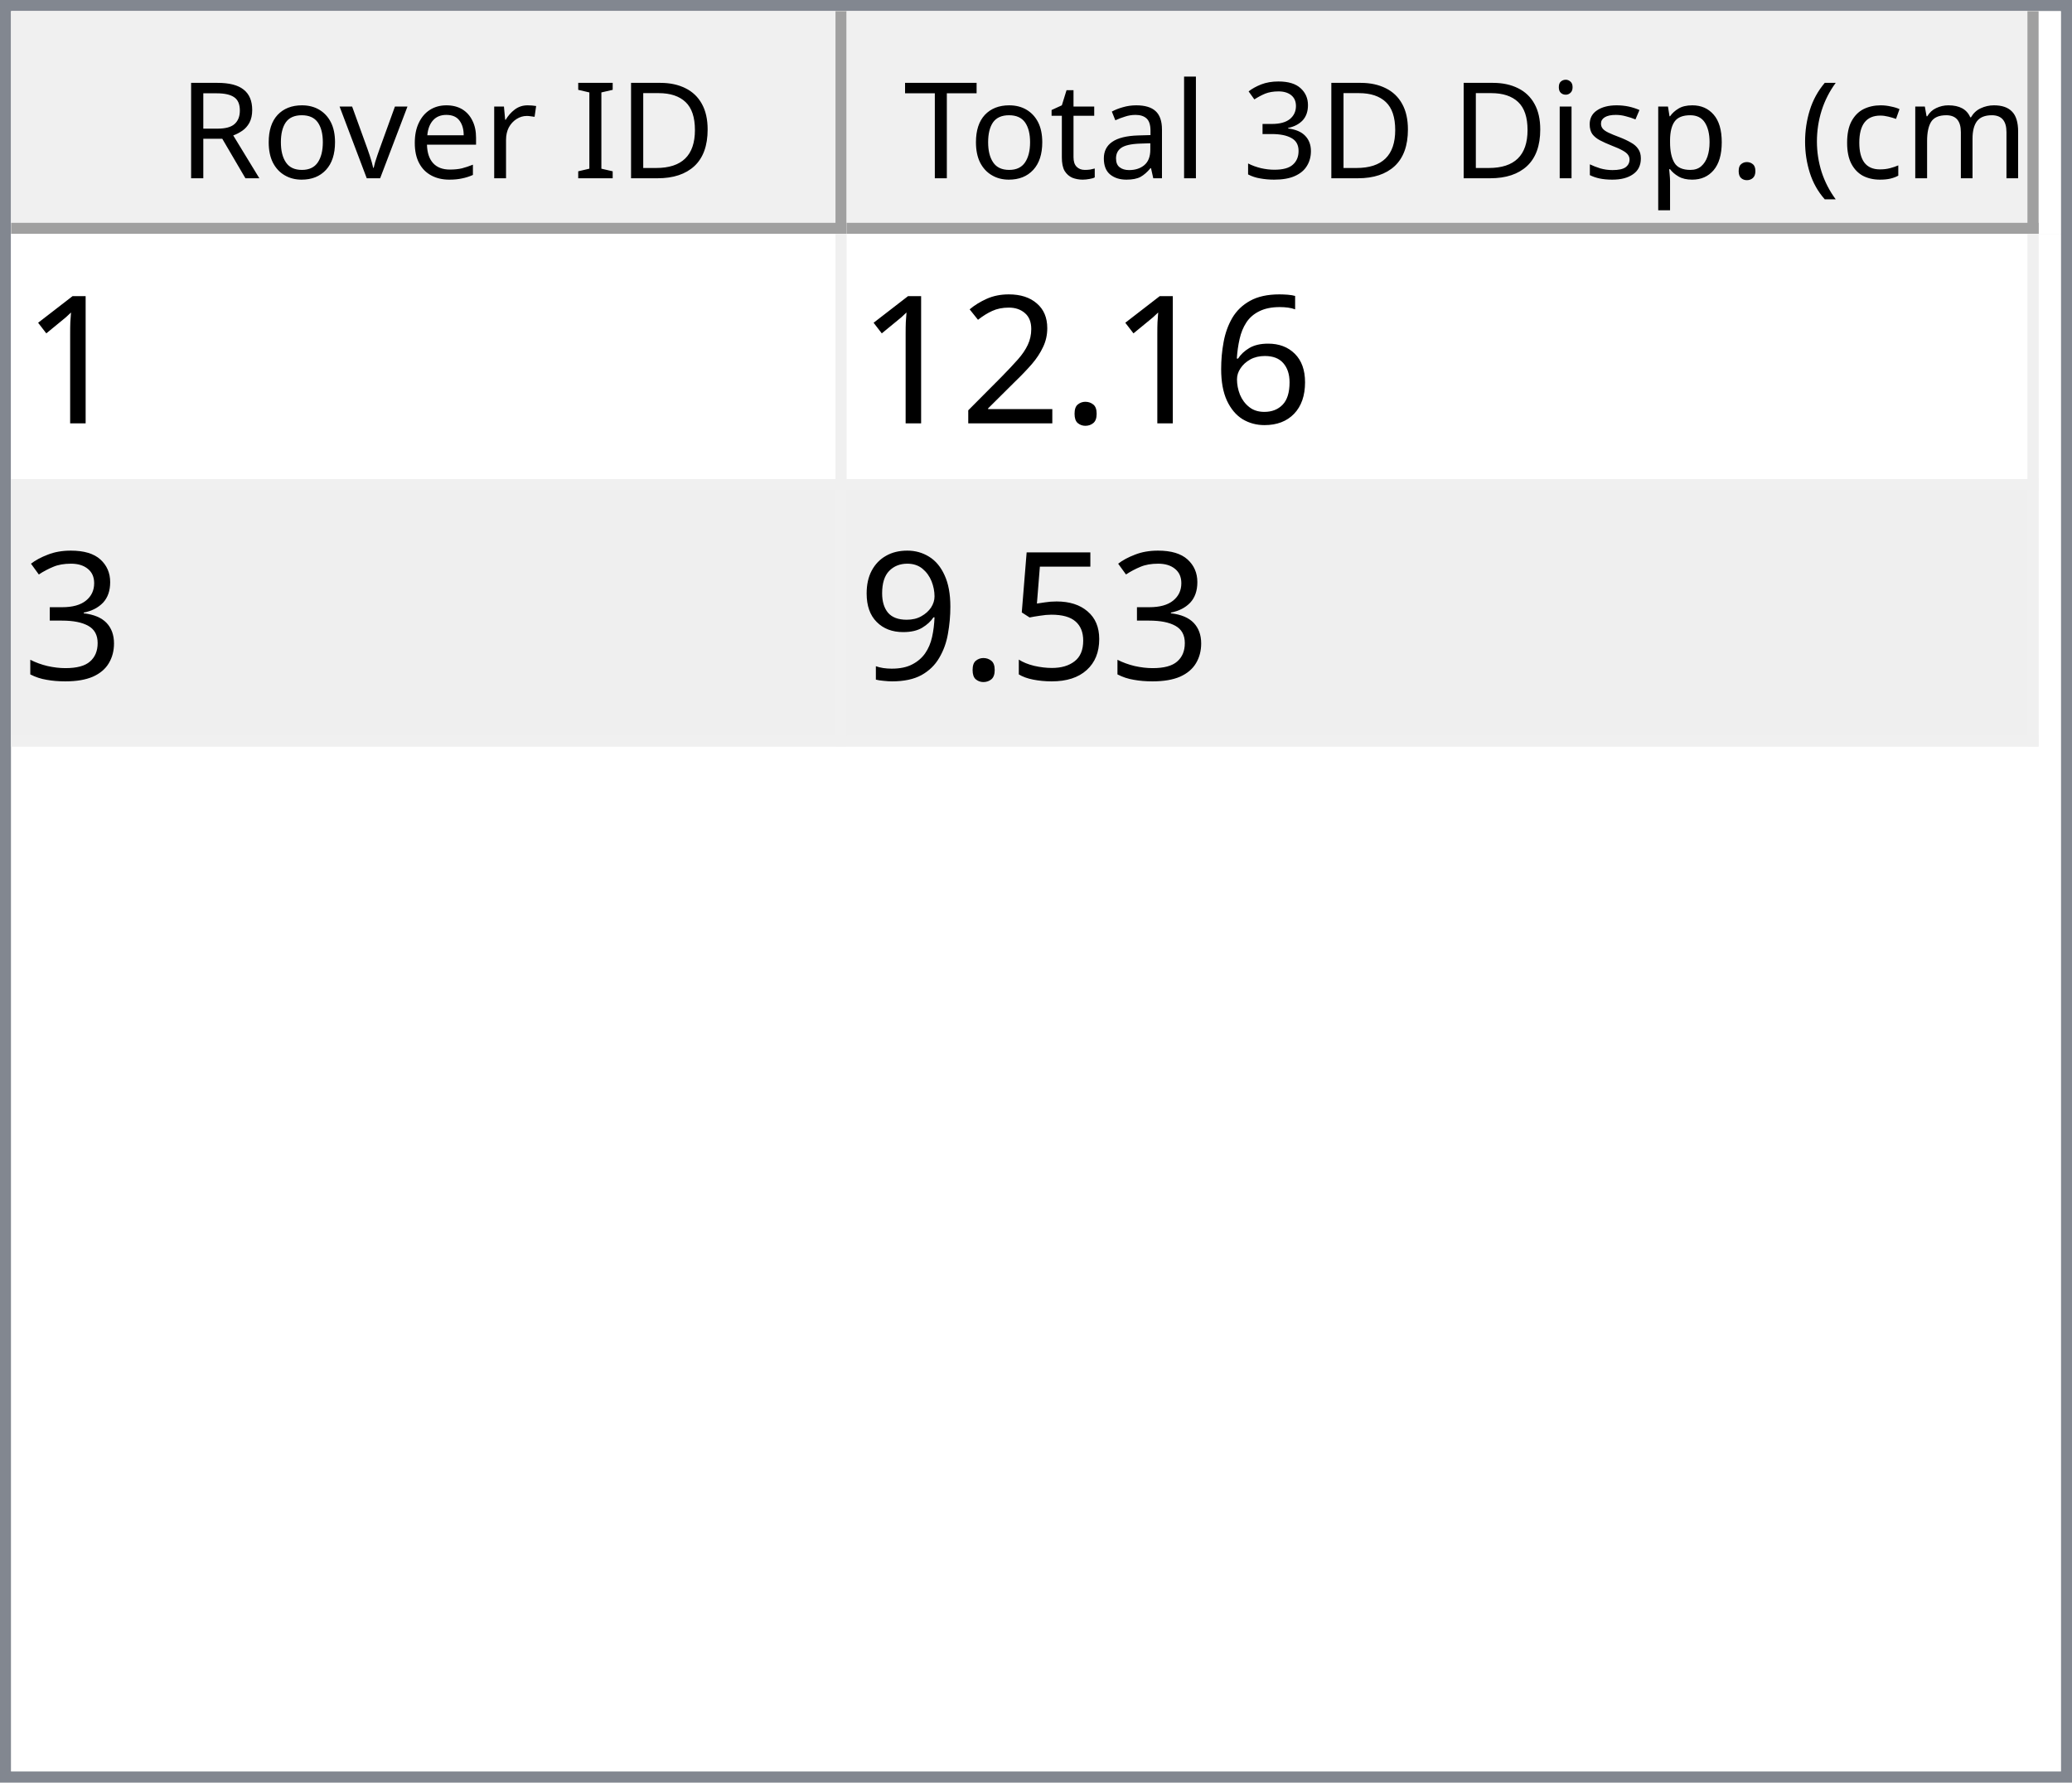
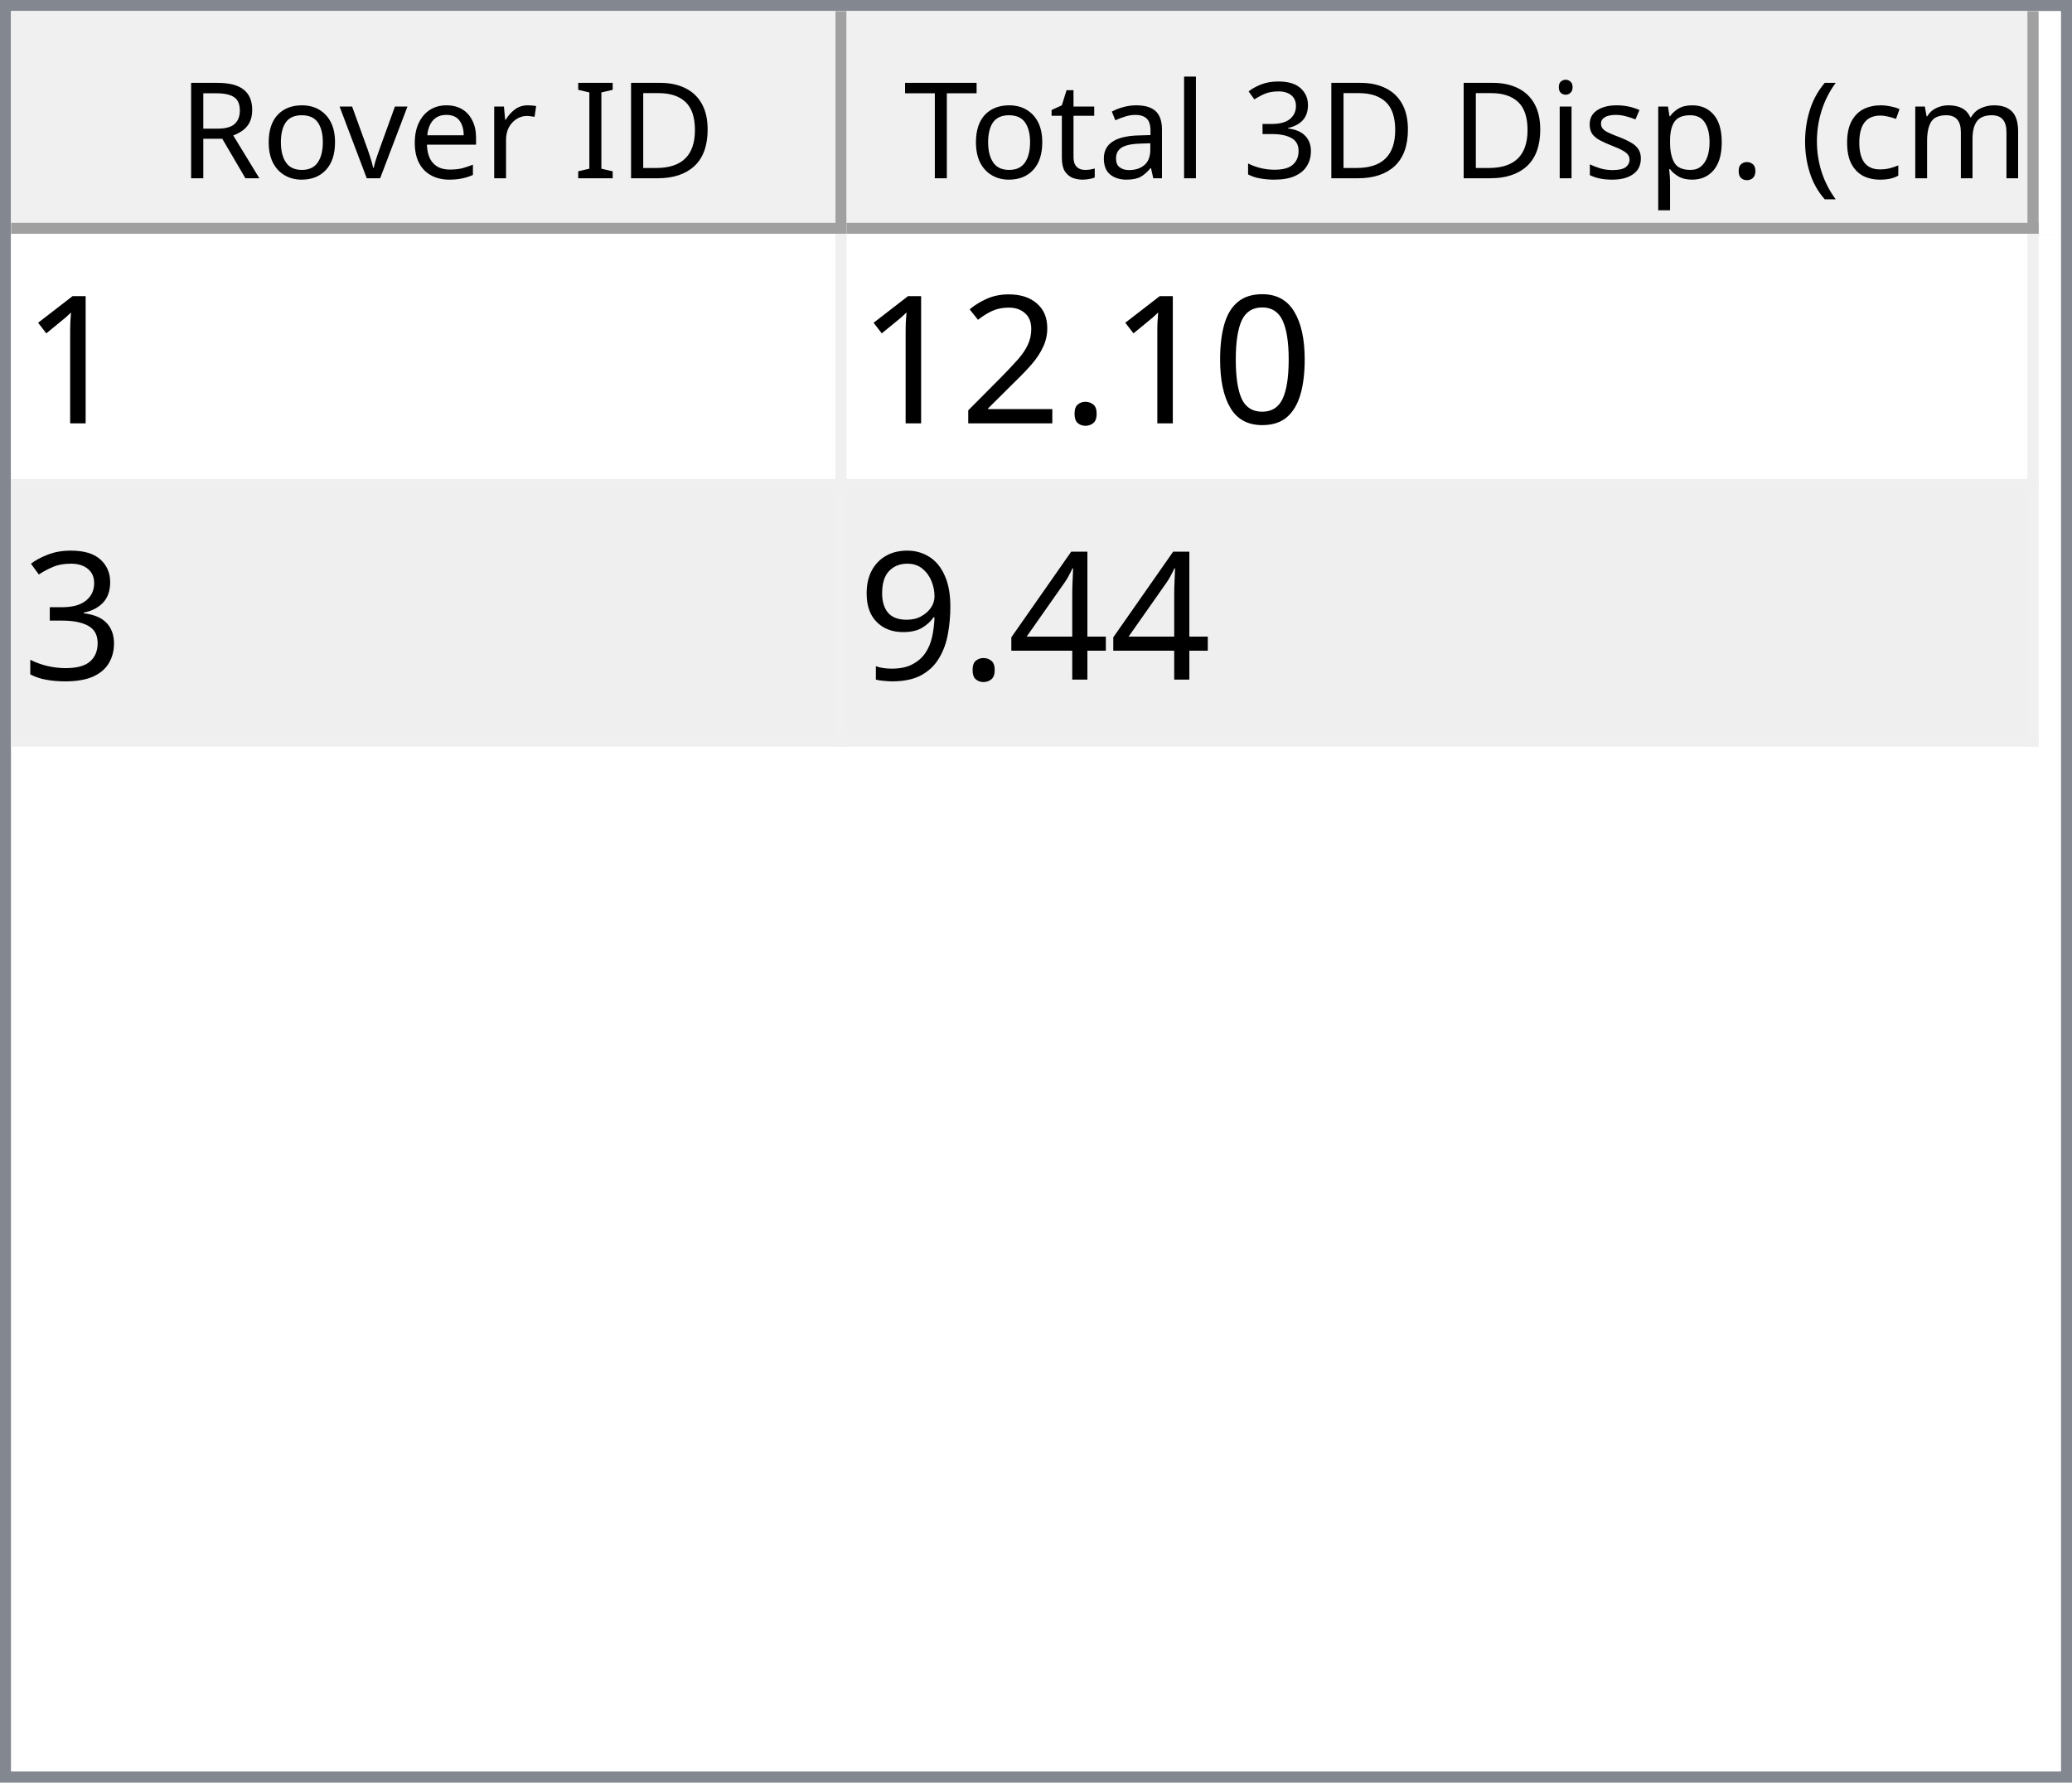
<svg xmlns="http://www.w3.org/2000/svg" style="fill-opacity:1; color-rendering:auto; color-interpolation:auto; text-rendering:auto; stroke:black; stroke-linecap:square; stroke-miterlimit:10; shape-rendering:auto; stroke-opacity:1; fill:black; stroke-dasharray:none; font-weight:normal; stroke-width:1; font-family:'Dialog'; font-style:normal; stroke-linejoin:miter; font-size:12px; stroke-dashoffset:0; image-rendering:auto;" width="186" height="160">
  <defs id="genericDefs" />
  <g>
    <defs id="defs1">
      <clipPath clipPathUnits="userSpaceOnUse" id="clipPath1">
        <path d="M0 0 L186 0 L186 160 L0 160 L0 0 Z" />
      </clipPath>
      <clipPath clipPathUnits="userSpaceOnUse" id="clipPath2">
        <path d="M0 0 L0 160 L186 160 L186 0 Z" />
      </clipPath>
      <clipPath clipPathUnits="userSpaceOnUse" id="clipPath3">
        <path d="M0 0 L0 20 L184 20 L184 0 Z" />
      </clipPath>
      <clipPath clipPathUnits="userSpaceOnUse" id="clipPath4">
        <path d="M0 0 L0 20 L75 20 L75 0 Z" />
      </clipPath>
      <clipPath clipPathUnits="userSpaceOnUse" id="clipPath5">
        <path d="M1 1 L1 19 L74 19 L74 1 Z" />
      </clipPath>
      <clipPath clipPathUnits="userSpaceOnUse" id="clipPath6">
        <path d="M0 0 L0 18 L73 18 L73 0 Z" />
      </clipPath>
      <clipPath clipPathUnits="userSpaceOnUse" id="clipPath7">
        <path d="M-0.5 -0.5 L-0.5 19.5 L74.5 19.5 L74.5 -0.5 Z" />
      </clipPath>
      <clipPath clipPathUnits="userSpaceOnUse" id="clipPath8">
        <path d="M0 0 L0 20 L107 20 L107 0 Z" />
      </clipPath>
      <clipPath clipPathUnits="userSpaceOnUse" id="clipPath9">
        <path d="M1 1 L1 19 L106 19 L106 1 Z" />
      </clipPath>
      <clipPath clipPathUnits="userSpaceOnUse" id="clipPath10">
        <path d="M0 0 L0 18 L105 18 L105 0 Z" />
      </clipPath>
      <clipPath clipPathUnits="userSpaceOnUse" id="clipPath11">
        <path d="M-0.5 -0.5 L-0.5 19.5 L106.5 19.5 L106.5 -0.5 Z" />
      </clipPath>
      <clipPath clipPathUnits="userSpaceOnUse" id="clipPath12">
        <path d="M0 0 L0 138 L184 138 L184 0 Z" />
      </clipPath>
      <clipPath clipPathUnits="userSpaceOnUse" id="clipPath13">
        <path d="M0 0 L0 46 L182 46 L182 0 Z" />
      </clipPath>
      <clipPath clipPathUnits="userSpaceOnUse" id="clipPath14">
        <path d="M-0.5 -0.5 L-0.5 45.5 L181.5 45.5 L181.5 -0.5 Z" />
      </clipPath>
      <clipPath clipPathUnits="userSpaceOnUse" id="clipPath15">
        <path d="M0 0 L0 22 L74 22 L74 0 Z" />
      </clipPath>
      <clipPath clipPathUnits="userSpaceOnUse" id="clipPath16">
        <path d="M0 0 L0 22 L106 22 L106 0 Z" />
      </clipPath>
      <font horiz-adv-x="64.551" id="font1">
        <font-face ascent="107.91" descent="25.098" units-per-em="100" style="font-style:normal; font-family:Segoe UI; font-weight:normal;" />
        <missing-glyph horiz-adv-x="64.551" d="M8.109 0 L8.109 68.266 L56.453 68.266 L56.453 0 L8.109 0 ZM15.328 7.234 L49.219 7.234 L49.219 61.031 L15.328 61.031 L15.328 7.234 Z" />
        <glyph unicode="D" horiz-adv-x="70.117" d="M9.188 0 L9.188 70.016 L28.516 70.016 Q65.531 70.016 65.531 35.891 Q65.531 19.672 55.25 9.836 Q44.969 0 27.734 0 L9.188 0 ZM17.391 62.594 L17.391 7.422 L27.828 7.422 Q41.609 7.422 49.273 14.797 Q56.938 22.172 56.938 35.688 Q56.938 62.594 28.328 62.594 L17.391 62.594 Z" />
        <glyph unicode="I" horiz-adv-x="26.611" d="M17.391 0 L9.188 0 L9.188 70.016 L17.391 70.016 L17.391 0 Z" />
        <glyph unicode=" " horiz-adv-x="27.393" d="" />
        <glyph unicode="r" horiz-adv-x="34.766" d="M34.188 41.891 Q32.078 43.5 28.125 43.5 Q23 43.5 19.555 38.672 Q16.109 33.844 16.109 25.484 L16.109 0 L8.109 0 L8.109 50 L16.109 50 L16.109 39.703 L16.312 39.703 Q18.016 44.969 21.531 47.922 Q25.047 50.875 29.391 50.875 Q32.516 50.875 34.188 50.203 L34.188 41.891 Z" />
        <glyph unicode="e" horiz-adv-x="52.295" d="M48.297 23 L12.984 23 Q13.188 14.656 17.484 10.109 Q21.781 5.562 29.297 5.562 Q37.75 5.562 44.828 11.141 L44.828 3.609 Q38.234 -1.172 27.391 -1.172 Q16.797 -1.172 10.742 5.641 Q4.688 12.453 4.688 24.812 Q4.688 36.469 11.305 43.82 Q17.922 51.172 27.734 51.172 Q37.547 51.172 42.922 44.828 Q48.297 38.484 48.297 27.203 L48.297 23 ZM40.094 29.781 Q40.047 36.719 36.75 40.578 Q33.453 44.438 27.594 44.438 Q21.922 44.438 17.969 40.383 Q14.016 36.328 13.094 29.781 L40.094 29.781 Z" />
        <glyph unicode="v" horiz-adv-x="47.9" d="M47.406 50 L27.484 0 L19.625 0 L0.688 50 L9.469 50 L22.172 13.672 Q23.578 9.672 23.922 6.688 L24.125 6.688 Q24.609 10.453 25.688 13.484 L38.969 50 L47.406 50 Z" />
        <glyph unicode="o" horiz-adv-x="58.594" d="M29 -1.172 Q17.922 -1.172 11.305 5.836 Q4.688 12.844 4.688 24.422 Q4.688 37.016 11.57 44.094 Q18.453 51.172 30.172 51.172 Q41.359 51.172 47.633 44.289 Q53.906 37.406 53.906 25.203 Q53.906 13.234 47.141 6.031 Q40.375 -1.172 29 -1.172 ZM29.594 44.438 Q21.875 44.438 17.383 39.188 Q12.891 33.938 12.891 24.703 Q12.891 15.828 17.43 10.695 Q21.969 5.562 29.594 5.562 Q37.359 5.562 41.531 10.594 Q45.703 15.625 45.703 24.906 Q45.703 34.281 41.531 39.359 Q37.359 44.438 29.594 44.438 Z" />
        <glyph unicode="R" horiz-adv-x="59.814" d="M59.375 0 L49.609 0 L37.891 19.625 Q36.281 22.359 34.766 24.289 Q33.25 26.219 31.664 27.438 Q30.078 28.656 28.25 29.219 Q26.422 29.781 24.125 29.781 L17.391 29.781 L17.391 0 L9.188 0 L9.188 70.016 L30.078 70.016 Q34.672 70.016 38.555 68.867 Q42.438 67.719 45.289 65.375 Q48.141 63.031 49.758 59.547 Q51.375 56.062 51.375 51.375 Q51.375 47.703 50.273 44.656 Q49.172 41.609 47.148 39.211 Q45.125 36.812 42.266 35.133 Q39.406 33.453 35.844 32.516 L35.844 32.328 Q37.594 31.547 38.891 30.547 Q40.188 29.547 41.359 28.18 Q42.531 26.812 43.68 25.078 Q44.828 23.344 46.234 21.047 L59.375 0 ZM17.391 62.594 L17.391 37.203 L28.516 37.203 Q31.594 37.203 34.203 38.133 Q36.812 39.062 38.719 40.797 Q40.625 42.531 41.703 45.047 Q42.781 47.562 42.781 50.688 Q42.781 56.297 39.141 59.445 Q35.5 62.594 28.609 62.594 L17.391 62.594 Z" />
        <glyph unicode=")" horiz-adv-x="30.176" d="M8.297 -15.922 L1.172 -15.922 Q16.406 2.344 16.406 26.812 Q16.406 51.469 1.078 70.016 L8.297 70.016 Q23.531 52.156 23.531 26.703 Q23.531 1.375 8.297 -15.922 Z" />
        <glyph unicode="m" horiz-adv-x="86.133" d="M79.109 0 L71.094 0 L71.094 28.719 Q71.094 37.016 68.531 40.727 Q65.969 44.438 59.906 44.438 Q54.781 44.438 51.195 39.75 Q47.609 35.062 47.609 28.516 L47.609 0 L39.594 0 L39.594 29.688 Q39.594 44.438 28.219 44.438 Q22.953 44.438 19.531 40.016 Q16.109 35.594 16.109 28.516 L16.109 0 L8.109 0 L8.109 50 L16.109 50 L16.109 42.094 L16.312 42.094 Q21.625 51.172 31.844 51.172 Q36.969 51.172 40.773 48.312 Q44.578 45.453 46 40.828 Q51.562 51.172 62.594 51.172 Q79.109 51.172 79.109 30.812 L79.109 0 Z" />
        <glyph unicode="c" horiz-adv-x="46.191" d="M42.188 2.297 Q36.422 -1.172 28.516 -1.172 Q17.828 -1.172 11.258 5.789 Q4.688 12.75 4.688 23.828 Q4.688 36.188 11.766 43.68 Q18.844 51.172 30.672 51.172 Q37.25 51.172 42.281 48.734 L42.281 40.531 Q36.719 44.438 30.375 44.438 Q22.703 44.438 17.797 38.945 Q12.891 33.453 12.891 24.516 Q12.891 15.719 17.508 10.641 Q22.125 5.562 29.891 5.562 Q36.422 5.562 42.188 9.906 L42.188 2.297 Z" />
        <glyph unicode="(" horiz-adv-x="30.176" d="M29.109 -15.922 L21.969 -15.922 Q6.844 1.375 6.844 26.703 Q6.844 52.156 21.969 70.016 L29.203 70.016 Q13.875 51.469 13.875 26.812 Q13.875 2.344 29.109 -15.922 Z" />
        <glyph unicode="." horiz-adv-x="21.68" d="M10.891 -1.078 Q8.641 -1.078 7.055 0.539 Q5.469 2.156 5.469 4.391 Q5.469 6.641 7.055 8.273 Q8.641 9.906 10.891 9.906 Q13.188 9.906 14.797 8.273 Q16.406 6.641 16.406 4.391 Q16.406 2.156 14.797 0.539 Q13.188 -1.078 10.891 -1.078 Z" />
        <glyph unicode="p" horiz-adv-x="58.789" d="M16.312 7.234 L16.109 7.234 L16.109 -23 L8.109 -23 L8.109 50 L16.109 50 L16.109 41.219 L16.312 41.219 Q22.219 51.172 33.594 51.172 Q43.266 51.172 48.688 44.461 Q54.109 37.75 54.109 26.469 Q54.109 13.922 48 6.375 Q41.891 -1.172 31.297 -1.172 Q21.578 -1.172 16.312 7.234 ZM16.109 27.391 L16.109 20.406 Q16.109 14.203 20.141 9.883 Q24.172 5.562 30.375 5.562 Q37.641 5.562 41.773 11.133 Q45.906 16.703 45.906 26.609 Q45.906 34.969 42.047 39.703 Q38.188 44.438 31.594 44.438 Q24.609 44.438 20.359 39.578 Q16.109 34.719 16.109 27.391 Z" />
        <glyph unicode="s" horiz-adv-x="42.432" d="M5.078 1.812 L5.078 10.406 Q11.625 5.562 19.484 5.562 Q30.031 5.562 30.031 12.594 Q30.031 14.594 29.125 15.992 Q28.219 17.391 26.68 18.461 Q25.141 19.531 23.07 20.383 Q21 21.234 18.609 22.172 Q15.281 23.484 12.766 24.828 Q10.25 26.172 8.57 27.859 Q6.891 29.547 6.031 31.695 Q5.172 33.844 5.172 36.719 Q5.172 40.234 6.789 42.945 Q8.406 45.656 11.086 47.484 Q13.766 49.312 17.211 50.242 Q20.656 51.172 24.312 51.172 Q30.812 51.172 35.938 48.922 L35.938 40.828 Q30.422 44.438 23.25 44.438 Q21 44.438 19.195 43.922 Q17.391 43.406 16.094 42.477 Q14.797 41.547 14.086 40.258 Q13.375 38.969 13.375 37.406 Q13.375 35.453 14.086 34.133 Q14.797 32.812 16.164 31.789 Q17.531 30.766 19.484 29.938 Q21.438 29.109 23.922 28.125 Q27.25 26.859 29.883 25.516 Q32.516 24.172 34.375 22.484 Q36.234 20.797 37.234 18.602 Q38.234 16.406 38.234 13.375 Q38.234 9.672 36.602 6.938 Q34.969 4.203 32.234 2.398 Q29.5 0.594 25.93 -0.289 Q22.359 -1.172 18.453 -1.172 Q10.75 -1.172 5.078 1.812 Z" />
        <glyph unicode="i" horiz-adv-x="24.219" d="M12.203 62.703 Q10.062 62.703 8.547 64.164 Q7.031 65.625 7.031 67.875 Q7.031 70.125 8.547 71.609 Q10.062 73.094 12.203 73.094 Q14.406 73.094 15.945 71.609 Q17.484 70.125 17.484 67.875 Q17.484 65.719 15.945 64.211 Q14.406 62.703 12.203 62.703 ZM16.109 0 L8.109 0 L8.109 50 L16.109 50 L16.109 0 Z" />
        <glyph unicode="3" horiz-adv-x="53.906" d="M46.531 19.828 Q46.531 15.094 44.75 11.211 Q42.969 7.328 39.719 4.57 Q36.469 1.812 31.93 0.297 Q27.391 -1.219 21.922 -1.219 Q11.922 -1.219 6 2.594 L6 11.188 Q13.094 5.609 22.219 5.609 Q25.875 5.609 28.828 6.539 Q31.781 7.469 33.906 9.227 Q36.031 10.984 37.18 13.477 Q38.328 15.969 38.328 19.094 Q38.328 32.812 18.797 32.812 L12.984 32.812 L12.984 39.594 L18.5 39.594 Q35.797 39.594 35.797 52.484 Q35.797 64.406 22.609 64.406 Q15.188 64.406 8.688 59.422 L8.688 67.188 Q15.375 71.188 24.609 71.188 Q29 71.188 32.57 69.969 Q36.141 68.75 38.68 66.555 Q41.219 64.359 42.609 61.281 Q44 58.203 44 54.5 Q44 40.672 30.031 36.719 L30.031 36.531 Q33.594 36.141 36.625 34.797 Q39.656 33.453 41.852 31.305 Q44.047 29.156 45.289 26.25 Q46.531 23.344 46.531 19.828 Z" />
        <glyph unicode="l" horiz-adv-x="24.219" d="M16.109 0 L8.109 0 L8.109 74.031 L16.109 74.031 L16.109 0 Z" />
        <glyph unicode="a" horiz-adv-x="50.879" d="M43.891 0 L35.891 0 L35.891 7.812 L35.688 7.812 Q30.469 -1.172 20.312 -1.172 Q12.844 -1.172 8.617 2.781 Q4.391 6.734 4.391 13.281 Q4.391 27.297 20.906 29.594 L35.891 31.688 Q35.891 44.438 25.594 44.438 Q16.547 44.438 9.281 38.281 L9.281 46.484 Q16.656 51.172 26.266 51.172 Q43.891 51.172 43.891 32.516 L43.891 0 ZM35.891 25.297 L23.828 23.641 Q18.266 22.859 15.43 20.875 Q12.594 18.891 12.594 13.875 Q12.594 10.203 15.211 7.883 Q17.828 5.562 22.172 5.562 Q28.125 5.562 32.008 9.742 Q35.891 13.922 35.891 20.312 L35.891 25.297 Z" />
        <glyph unicode="t" horiz-adv-x="33.887" d="M31.297 0.484 Q28.469 -1.078 23.828 -1.078 Q10.688 -1.078 10.688 13.578 L10.688 43.172 L2.094 43.172 L2.094 50 L10.688 50 L10.688 62.203 L18.703 64.797 L18.703 50 L31.297 50 L31.297 43.172 L18.703 43.172 L18.703 14.984 Q18.703 9.969 20.414 7.82 Q22.125 5.672 26.078 5.672 Q29.109 5.672 31.297 7.328 L31.297 0.484 Z" />
        <glyph unicode="T" horiz-adv-x="52.393" d="M50.594 62.594 L30.375 62.594 L30.375 0 L22.172 0 L22.172 62.594 L2 62.594 L2 70.016 L50.594 70.016 L50.594 62.594 Z" />
      </font>
      <font horiz-adv-x="75.0" id="font2">
        <font-face ascent="100.537" descent="21.973" units-per-em="100" style="font-style:normal; font-family:sans-serif; font-weight:normal;" />
        <missing-glyph horiz-adv-x="75.0" d="M12.5 0 L12.5 62.5 L62.5 62.5 L62.5 0 L12.5 0 ZM14.062 1.562 L60.938 1.562 L60.938 60.938 L14.062 60.938 L14.062 1.562 Z" />
        <glyph unicode="1" horiz-adv-x="55.615" d="M37.25 0 L28.469 0 L28.469 56 Q25.297 52.984 20.141 49.953 Q14.984 46.922 10.891 45.406 L10.891 53.906 Q18.266 57.375 23.781 62.305 Q29.297 67.234 31.594 71.875 L37.25 71.875 L37.25 0 Z" />
-         <glyph unicode="6" horiz-adv-x="55.615" d="M49.75 54.047 L41.016 53.375 Q39.844 58.547 37.703 60.891 Q34.125 64.656 28.906 64.656 Q24.703 64.656 21.531 62.312 Q17.391 59.281 14.992 53.469 Q12.594 47.656 12.5 36.922 Q15.672 41.75 20.266 44.094 Q24.859 46.438 29.891 46.438 Q38.672 46.438 44.852 39.969 Q51.031 33.5 51.031 23.25 Q51.031 16.5 48.125 10.719 Q45.219 4.938 40.141 1.859 Q35.062 -1.219 28.609 -1.219 Q17.625 -1.219 10.695 6.859 Q3.766 14.938 3.766 33.5 Q3.766 54.25 11.422 63.672 Q18.109 71.875 29.438 71.875 Q37.891 71.875 43.289 67.141 Q48.688 62.406 49.75 54.047 ZM13.875 23.188 Q13.875 18.656 15.797 14.508 Q17.719 10.359 21.188 8.18 Q24.656 6 28.469 6 Q34.031 6 38.039 10.492 Q42.047 14.984 42.047 22.703 Q42.047 30.125 38.086 34.398 Q34.125 38.672 28.125 38.672 Q22.172 38.672 18.023 34.398 Q13.875 30.125 13.875 23.188 Z" />
+         <glyph unicode="0" horiz-adv-x="55.615" d="M4.156 35.297 Q4.156 48 6.766 55.742 Q9.375 63.484 14.523 67.68 Q19.672 71.875 27.484 71.875 Q33.25 71.875 37.594 69.555 Q41.938 67.234 44.773 62.867 Q47.609 58.5 49.219 52.227 Q50.828 45.953 50.828 35.297 Q50.828 22.703 48.242 14.969 Q45.656 7.234 40.508 3.008 Q35.359 -1.219 27.484 -1.219 Q17.141 -1.219 11.234 6.203 Q4.156 15.141 4.156 35.297 ZM13.188 35.297 Q13.188 17.672 17.312 11.836 Q21.438 6 27.484 6 Q33.547 6 37.672 11.859 Q41.797 17.719 41.797 35.297 Q41.797 52.984 37.672 58.789 Q33.547 64.594 27.391 64.594 Q21.344 64.594 17.719 59.469 Q13.188 52.938 13.188 35.297 Z" />
        <glyph unicode="." horiz-adv-x="27.783" d="M9.078 0 L9.078 10.016 L19.094 10.016 L19.094 0 L9.078 0 Z" />
        <glyph unicode="2" horiz-adv-x="55.615" d="M50.344 8.453 L50.344 0 L3.031 0 Q2.938 3.172 4.047 6.109 Q5.859 10.938 9.836 15.625 Q13.812 20.312 21.344 26.469 Q33.016 36.031 37.117 41.625 Q41.219 47.219 41.219 52.203 Q41.219 57.422 37.477 61.008 Q33.734 64.594 27.734 64.594 Q21.391 64.594 17.578 60.789 Q13.766 56.984 13.719 50.25 L4.688 51.172 Q5.609 61.281 11.664 66.578 Q17.719 71.875 27.938 71.875 Q38.234 71.875 44.242 66.164 Q50.25 60.453 50.25 52 Q50.25 47.703 48.492 43.555 Q46.734 39.406 42.656 34.812 Q38.578 30.219 29.109 22.219 Q21.188 15.578 18.945 13.211 Q16.703 10.844 15.234 8.453 L50.344 8.453 Z" />
        <glyph unicode="3" horiz-adv-x="55.615" d="M4.203 18.891 L12.984 20.062 Q14.5 12.594 18.141 9.297 Q21.781 6 27 6 Q33.203 6 37.477 10.297 Q41.75 14.594 41.75 20.953 Q41.75 27 37.797 30.93 Q33.844 34.859 27.734 34.859 Q25.25 34.859 21.531 33.891 L22.516 41.609 Q23.391 41.5 23.922 41.5 Q29.547 41.5 34.039 44.43 Q38.531 47.359 38.531 53.469 Q38.531 58.297 35.258 61.477 Q31.984 64.656 26.812 64.656 Q21.688 64.656 18.266 61.43 Q14.844 58.203 13.875 51.766 L5.078 53.328 Q6.688 62.156 12.398 67.016 Q18.109 71.875 26.609 71.875 Q32.469 71.875 37.398 69.359 Q42.328 66.844 44.945 62.5 Q47.562 58.156 47.562 53.266 Q47.562 48.641 45.07 44.828 Q42.578 41.016 37.703 38.766 Q44.047 37.312 47.562 32.695 Q51.078 28.078 51.078 21.141 Q51.078 11.766 44.242 5.25 Q37.406 -1.266 26.953 -1.266 Q17.531 -1.266 11.305 4.352 Q5.078 9.969 4.203 18.891 Z" />
-         <glyph unicode="5" horiz-adv-x="55.615" d="M4.156 18.75 L13.375 19.531 Q14.406 12.797 18.141 9.398 Q21.875 6 27.156 6 Q33.5 6 37.891 10.789 Q42.281 15.578 42.281 23.484 Q42.281 31 38.062 35.352 Q33.844 39.703 27 39.703 Q22.75 39.703 19.336 37.773 Q15.922 35.844 13.969 32.766 L5.719 33.844 L12.641 70.609 L48.25 70.609 L48.25 62.203 L19.672 62.203 L15.828 42.969 Q22.266 47.469 29.344 47.469 Q38.719 47.469 45.164 40.969 Q51.609 34.469 51.609 24.266 Q51.609 14.547 45.953 7.469 Q39.062 -1.219 27.156 -1.219 Q17.391 -1.219 11.211 4.25 Q5.031 9.719 4.156 18.75 Z" />
+         <glyph unicode="4" horiz-adv-x="55.615" d="M32.328 0 L32.328 17.141 L1.266 17.141 L1.266 25.203 L33.938 71.578 L41.109 71.578 L41.109 25.203 L50.781 25.203 L50.781 17.141 L41.109 17.141 L41.109 0 L32.328 0 ZM32.328 25.203 L32.328 57.469 L9.906 25.203 L32.328 25.203 Z" />
        <glyph unicode="9" horiz-adv-x="55.615" d="M5.469 16.547 L13.922 17.328 Q14.984 11.375 18.016 8.688 Q21.047 6 25.781 6 Q29.828 6 32.883 7.859 Q35.938 9.719 37.891 12.82 Q39.844 15.922 41.164 21.195 Q42.484 26.469 42.484 31.938 Q42.484 32.516 42.438 33.688 Q39.797 29.5 35.234 26.883 Q30.672 24.266 25.344 24.266 Q16.453 24.266 10.305 30.711 Q4.156 37.156 4.156 47.703 Q4.156 58.594 10.578 65.234 Q17 71.875 26.656 71.875 Q33.641 71.875 39.43 68.117 Q45.219 64.359 48.219 57.398 Q51.219 50.438 51.219 37.25 Q51.219 23.531 48.242 15.406 Q45.266 7.281 39.383 3.031 Q33.5 -1.219 25.594 -1.219 Q17.188 -1.219 11.867 3.445 Q6.547 8.109 5.469 16.547 ZM41.453 48.141 Q41.453 55.719 37.43 60.156 Q33.406 64.594 27.734 64.594 Q21.875 64.594 17.531 59.812 Q13.188 55.031 13.188 47.406 Q13.188 40.578 17.312 36.305 Q21.438 32.031 27.484 32.031 Q33.594 32.031 37.523 36.305 Q41.453 40.578 41.453 48.141 Z" />
      </font>
    </defs>
    <g style="fill:white; stroke:white;">
      <rect x="0" y="0" width="186" style="clip-path:url(#clipPath1); stroke:none;" height="160" />
    </g>
    <g style="fill:white; text-rendering:optimizeSpeed; color-rendering:optimizeSpeed; image-rendering:optimizeSpeed; shape-rendering:crispEdges; stroke:white; color-interpolation:sRGB;">
      <rect x="0" width="186" height="160" y="0" style="stroke:none;" />
      <path style="stroke:none;" d="M0 160 L186 160 L186 0 L0 0 Z" />
    </g>
    <g style="fill:rgb(240,240,240); font-family:'Segoe UI'; stroke:rgb(240,240,240);">
      <rect x="0" y="0" width="186" style="clip-path:url(#clipPath2); stroke:none;" height="160" />
    </g>
    <g style="fill:rgb(130,135,144); font-family:'Segoe UI'; stroke:rgb(130,135,144);">
      <path d="M0 0 L186 0 L186 160 L0 160 L0 0 ZM1 1 L185 1 L185 159 L1 159 L1 1 Z" style="fill-rule:evenodd; clip-path:url(#clipPath2); stroke:none;" />
    </g>
    <g style="fill:white; font-family:'Segoe UI'; stroke:white;" transform="translate(1,1)">
      <rect x="0" y="0" width="184" style="clip-path:url(#clipPath3); stroke:none;" height="20" />
    </g>
    <g style="fill:rgb(240,240,240); font-family:'Segoe UI'; stroke:rgb(240,240,240);" transform="translate(1,1)">
      <rect x="0" y="0" width="75" style="clip-path:url(#clipPath4); stroke:none;" height="20" />
    </g>
    <g style="font-family:'Segoe UI';" transform="translate(2,2)">
      <text x="14" xml:space="preserve" y="14" style="clip-path:url(#clipPath6); stroke:none;">Rover ID</text>
    </g>
    <g style="fill:rgb(160,160,160); font-family:'Segoe UI'; stroke:rgb(160,160,160); stroke-linejoin:bevel;" transform="translate(1.5,1.5)">
      <line x1="74" x2="74" y1="0" style="fill:none; clip-path:url(#clipPath7);" y2="19" />
    </g>
    <g style="fill:rgb(160,160,160); font-family:'Segoe UI'; stroke:rgb(160,160,160); stroke-linejoin:bevel;" transform="matrix(1,0,0,1,1,1) translate(0.5,0.5)">
      <line x1="0" x2="74" y1="19" style="fill:none; clip-path:url(#clipPath7);" y2="19" />
    </g>
    <g style="fill:rgb(240,240,240); font-family:'Segoe UI'; stroke:rgb(240,240,240);" transform="translate(76,1)">
      <rect x="0" y="0" width="107" style="clip-path:url(#clipPath8); stroke:none;" height="20" />
    </g>
    <g style="font-family:'Segoe UI';" transform="translate(77,2)">
      <text x="1" xml:space="preserve" y="14" style="clip-path:url(#clipPath10); stroke:none;"> Total 3D Disp. (cm)</text>
    </g>
    <g style="fill:rgb(160,160,160); font-family:'Segoe UI'; stroke:rgb(160,160,160); stroke-linejoin:bevel;" transform="translate(76.5,1.5)">
      <line x1="106" x2="106" y1="0" style="fill:none; clip-path:url(#clipPath11);" y2="19" />
    </g>
    <g style="fill:rgb(160,160,160); font-family:'Segoe UI'; stroke:rgb(160,160,160); stroke-linejoin:bevel;" transform="matrix(1,0,0,1,76,1) translate(0.5,0.5)">
      <line x1="0" x2="106" y1="19" style="fill:none; clip-path:url(#clipPath11);" y2="19" />
    </g>
    <g style="fill:white; font-family:'Segoe UI'; stroke:white;" transform="translate(1,21)">
      <rect x="0" y="0" width="184" style="clip-path:url(#clipPath12); stroke:none;" height="138" />
    </g>
    <g style="fill:rgb(240,240,240); font-size:16px; font-family:sans-serif; stroke:rgb(240,240,240);" transform="translate(1,21)">
      <rect x="0" y="0" width="182" style="clip-path:url(#clipPath13); stroke:none;" height="46" />
      <line transform="translate(0.5,0.5)" x1="0" x2="181" y1="22" style="clip-path:url(#clipPath14); fill:none; stroke-linejoin:bevel;" y2="22" />
    </g>
    <g transform="matrix(1,0,0,1,1,21) translate(0.5,0.5)" style="fill:rgb(240,240,240); font-size:16px; font-family:sans-serif; stroke:rgb(240,240,240); stroke-linejoin:bevel;">
      <line x1="0" x2="181" y1="45" style="fill:none; clip-path:url(#clipPath14);" y2="45" />
    </g>
    <g transform="matrix(1,0,0,1,1,21) translate(0.5,0.5)" style="fill:rgb(240,240,240); font-size:16px; font-family:sans-serif; stroke:rgb(240,240,240); stroke-linejoin:bevel;">
      <line x1="74" x2="74" y1="0" style="fill:none; clip-path:url(#clipPath14);" y2="45" />
    </g>
    <g transform="matrix(1,0,0,1,1,21) translate(0.5,0.5)" style="fill:rgb(240,240,240); font-size:16px; font-family:sans-serif; stroke:rgb(240,240,240); stroke-linejoin:bevel;">
      <line x1="181" x2="181" y1="0" style="fill:none; clip-path:url(#clipPath14);" y2="45" />
    </g>
    <g style="fill:white; font-size:16px; font-family:sans-serif; stroke:white;" transform="matrix(1,0,0,1,1,21)">
      <rect x="0" y="0" width="74" style="clip-path:url(#clipPath15); stroke:none;" height="22" />
      <text x="1" y="17" style="fill:black; clip-path:url(#clipPath15); stroke:none;" xml:space="preserve">1</text>
    </g>
    <g style="fill:white; font-size:16px; font-family:sans-serif; stroke:white;" transform="matrix(1,0,0,1,1,21) translate(75,0)">
      <rect x="0" y="0" width="106" style="clip-path:url(#clipPath16); stroke:none;" height="22" />
-       <text x="1" y="17" style="fill:black; clip-path:url(#clipPath16); stroke:none;" xml:space="preserve">12.16</text>
+       <text x="1" y="17" style="fill:black; clip-path:url(#clipPath16); stroke:none;" xml:space="preserve">12.10</text>
    </g>
    <g style="fill:rgb(239,239,239); font-size:16px; font-family:sans-serif; stroke:rgb(239,239,239);" transform="matrix(1,0,0,1,1,21) translate(0,23)">
      <rect x="0" y="0" width="74" style="clip-path:url(#clipPath15); stroke:none;" height="22" />
      <text x="1" y="17" style="fill:black; clip-path:url(#clipPath15); stroke:none;" xml:space="preserve">3</text>
    </g>
    <g style="fill:rgb(239,239,239); font-size:16px; font-family:sans-serif; stroke:rgb(239,239,239);" transform="matrix(1,0,0,1,1,21) translate(75,23)">
      <rect x="0" y="0" width="106" style="clip-path:url(#clipPath16); stroke:none;" height="22" />
-       <text x="1" y="17" style="fill:black; clip-path:url(#clipPath16); stroke:none;" xml:space="preserve">9.53</text>
+       <text x="1" y="17" style="fill:black; clip-path:url(#clipPath16); stroke:none;" xml:space="preserve">9.44</text>
    </g>
  </g>
</svg>
